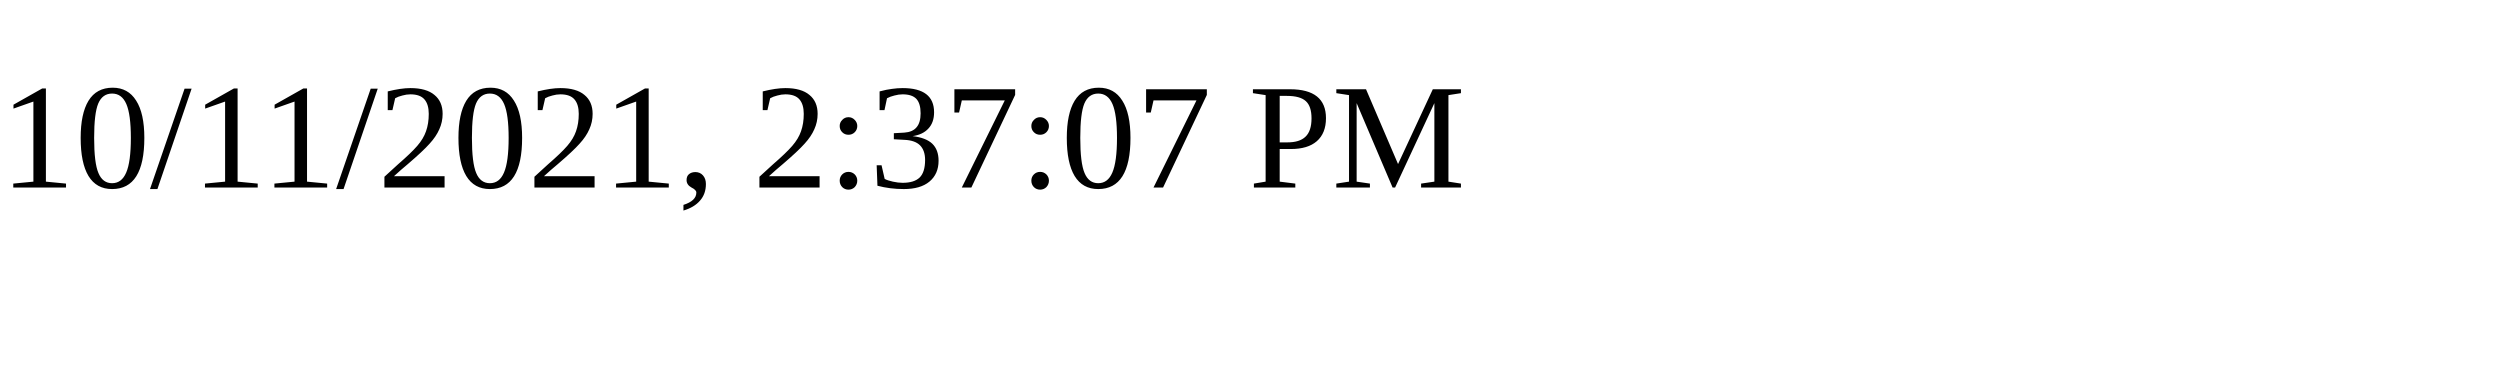
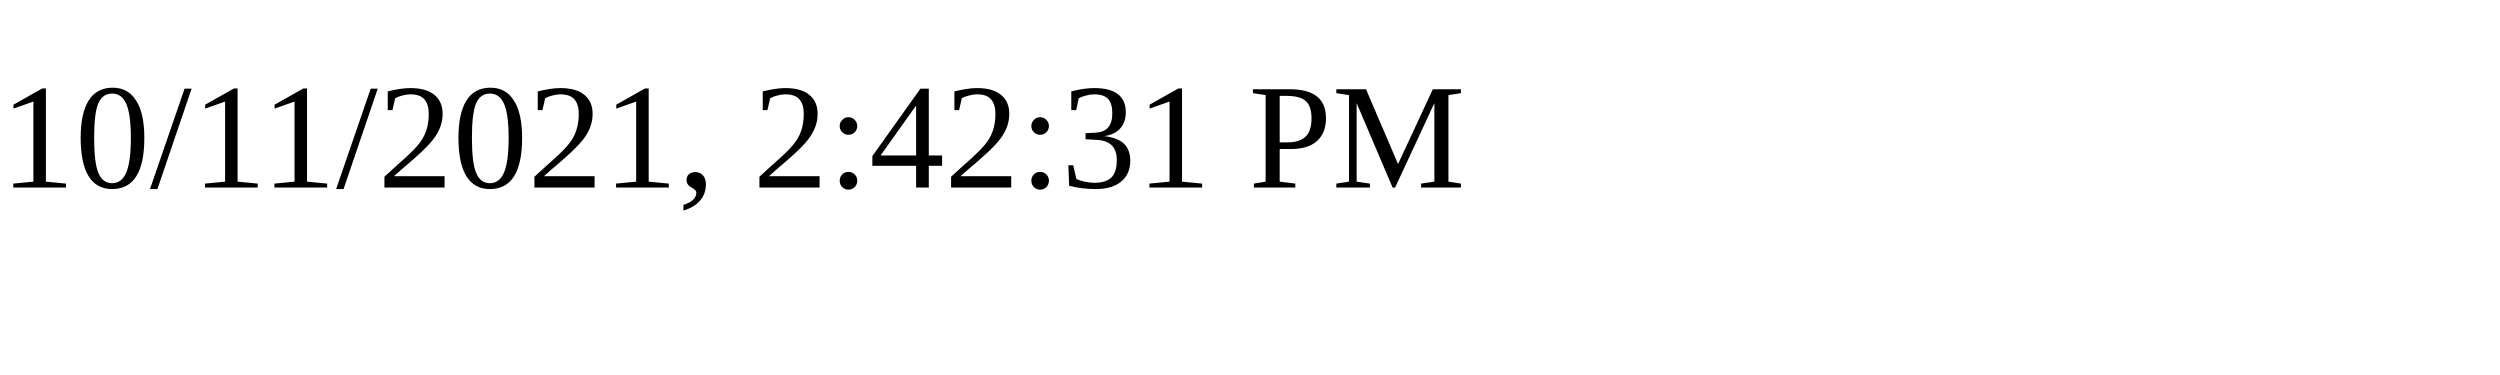
<svg xmlns="http://www.w3.org/2000/svg" height="30" width="200">
-   <text x="0" y="15">10/11/2021, 2:37:07 PM</text>
+   <text x="0" y="15">10/11/2021, 2:42:31 PM</text>
</svg>
